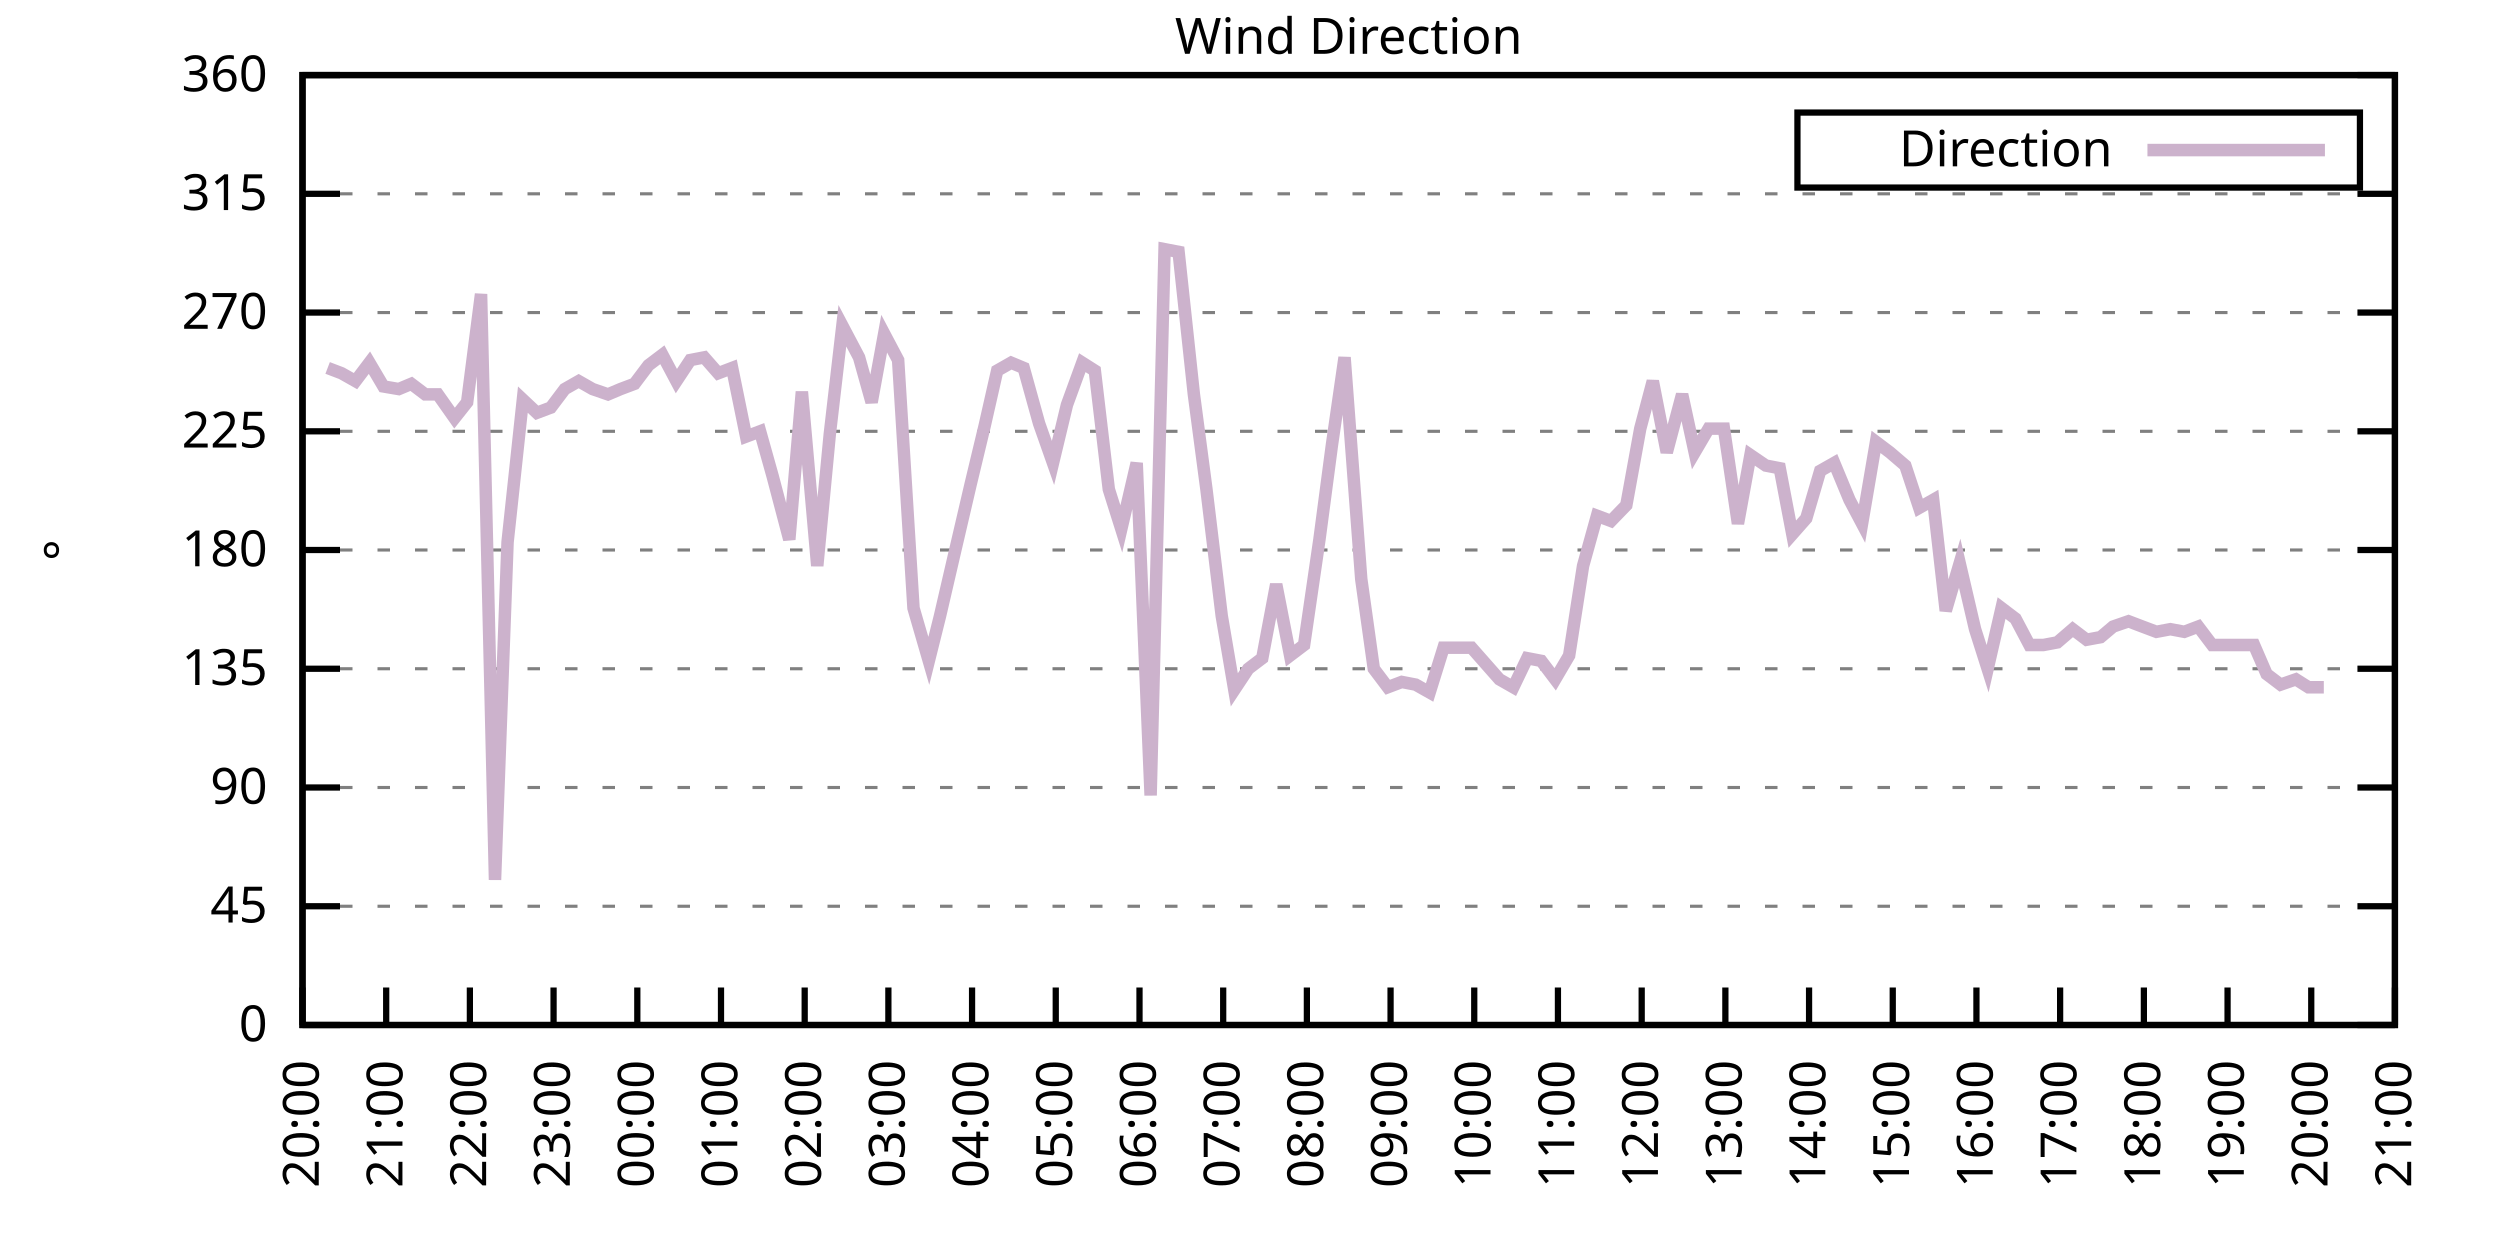
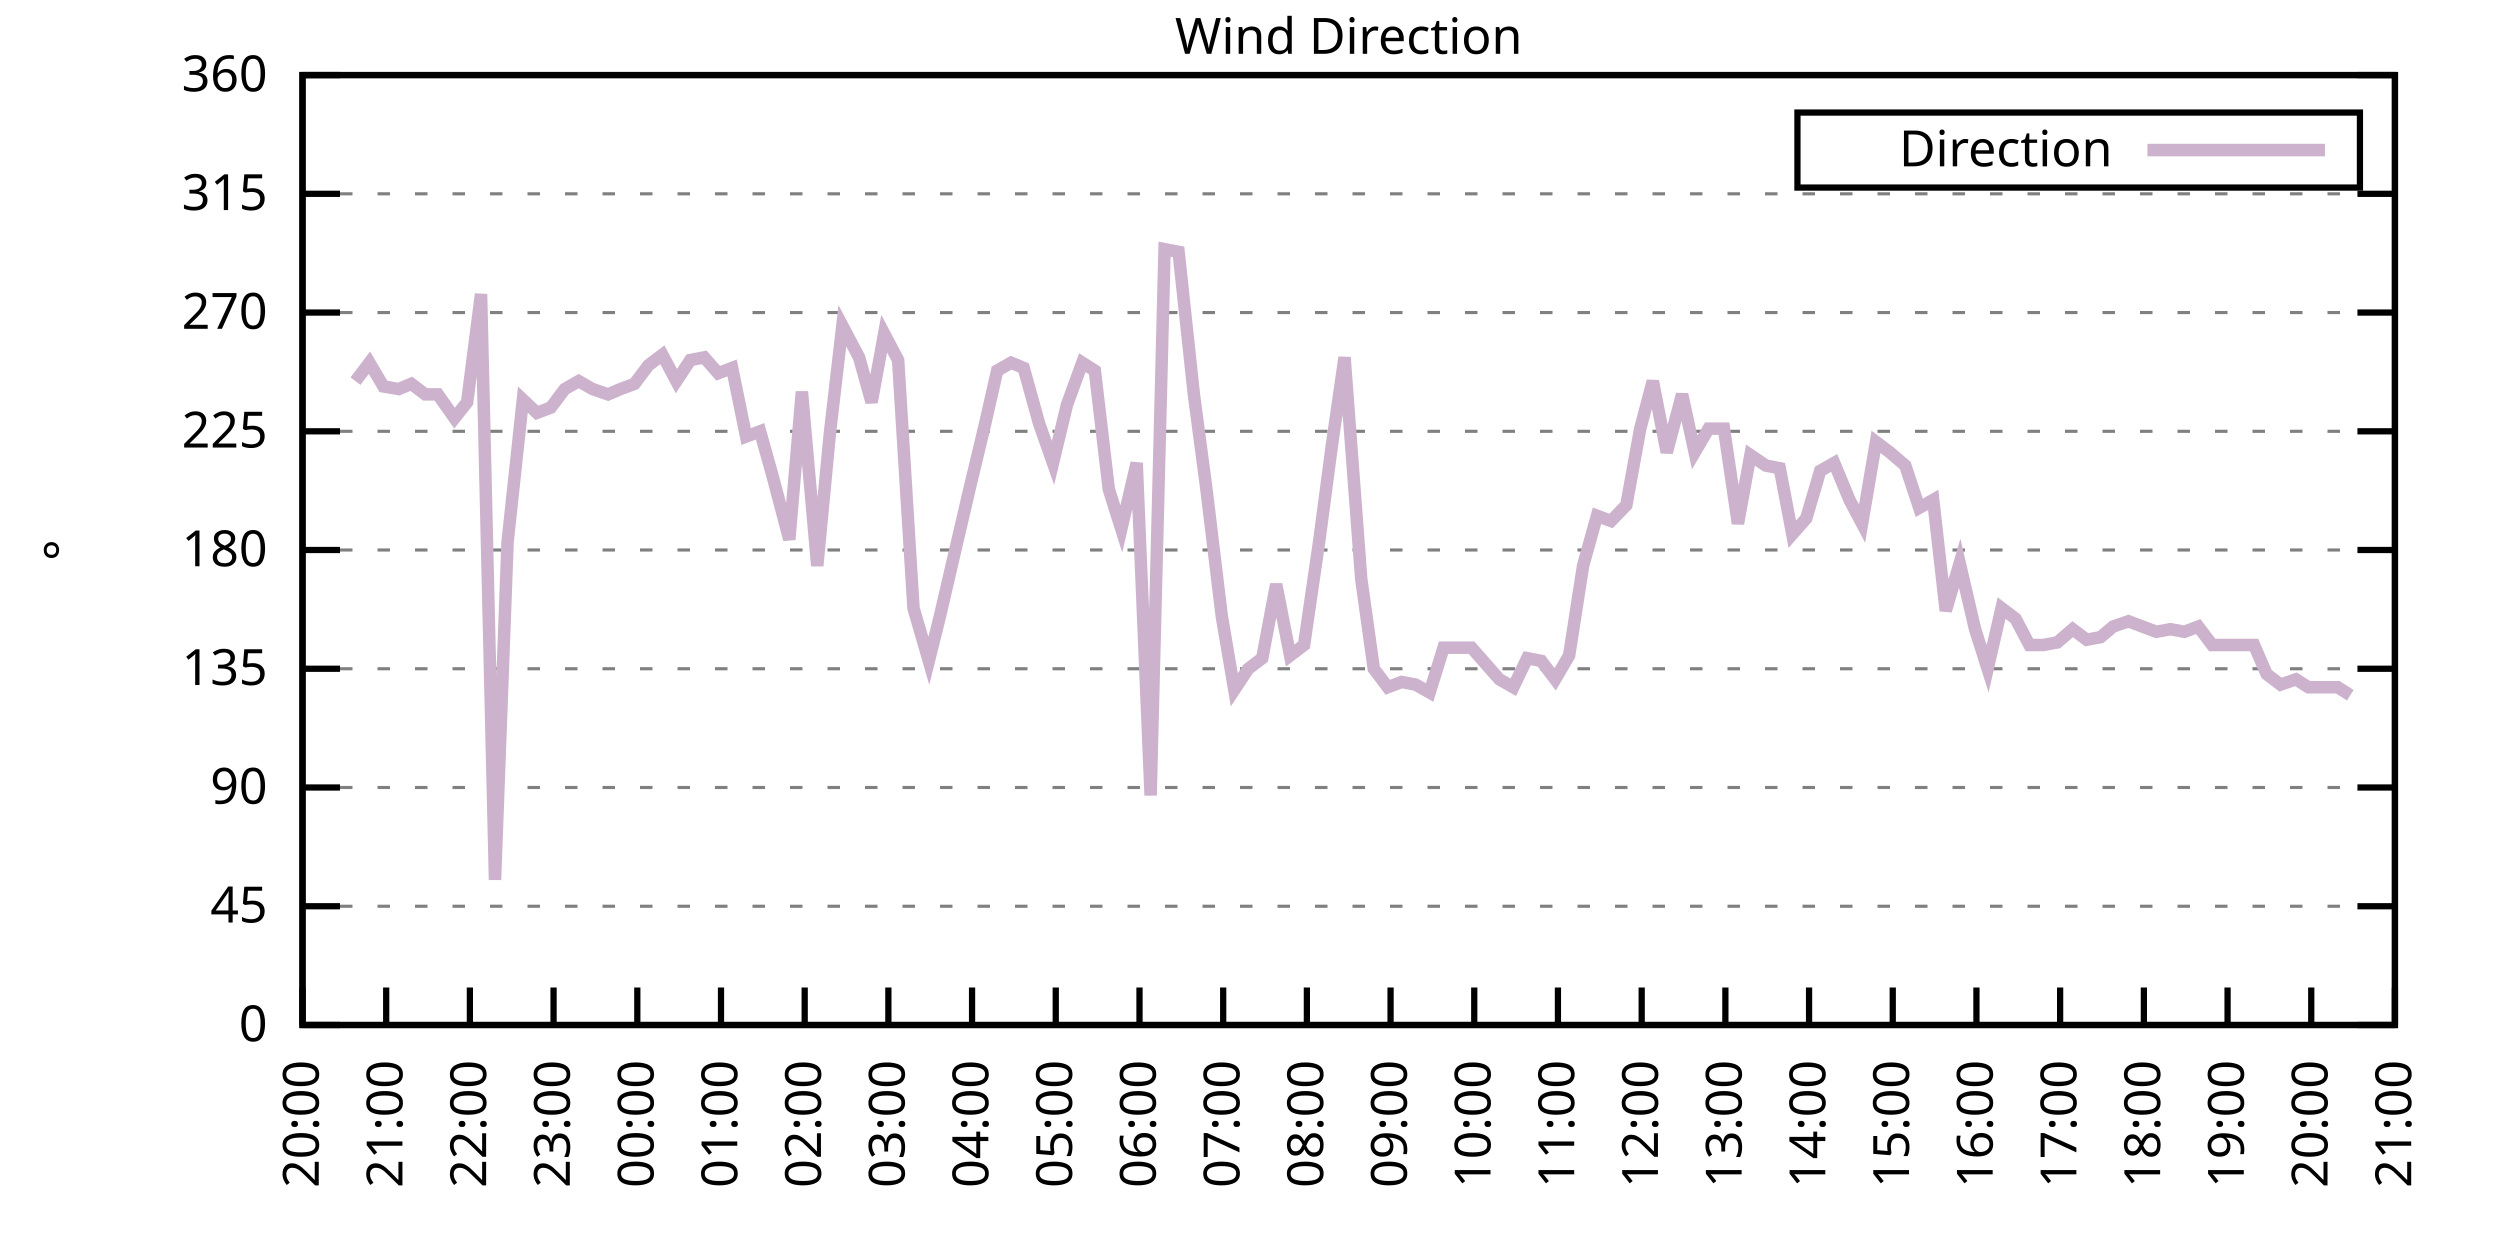
<svg xmlns="http://www.w3.org/2000/svg" xmlns:xlink="http://www.w3.org/1999/xlink" width="400" height="200" viewBox="0 0 400 200">
  <g id="gnuplot_canvas">
    <rect x="0" y="0" width="400" height="200" fill="none" />
    <defs>
      <circle id="gpDot" r="0.5" stroke-width="0.5" stroke="currentColor" />
      <path id="gpPt0" stroke-width="0.333" stroke="currentColor" d="M-1,0 h2 M0,-1 v2" />
      <path id="gpPt1" stroke-width="0.333" stroke="currentColor" d="M-1,-1 L1,1 M1,-1 L-1,1" />
      <path id="gpPt2" stroke-width="0.333" stroke="currentColor" d="M-1,0 L1,0 M0,-1 L0,1 M-1,-1 L1,1 M-1,1 L1,-1" />
      <rect id="gpPt3" stroke-width="0.333" stroke="currentColor" x="-1" y="-1" width="2" height="2" />
      <rect id="gpPt4" stroke-width="0.333" stroke="currentColor" fill="currentColor" x="-1" y="-1" width="2" height="2" />
      <circle id="gpPt5" stroke-width="0.333" stroke="currentColor" cx="0" cy="0" r="1" />
      <use xlink:href="#gpPt5" id="gpPt6" fill="currentColor" stroke="none" />
      <path id="gpPt7" stroke-width="0.333" stroke="currentColor" d="M0,-1.33 L-1.33,0.67 L1.33,0.67 z" />
      <use xlink:href="#gpPt7" id="gpPt8" fill="currentColor" stroke="none" />
      <use xlink:href="#gpPt7" id="gpPt9" stroke="currentColor" transform="rotate(180)" />
      <use xlink:href="#gpPt9" id="gpPt10" fill="currentColor" stroke="none" />
      <use xlink:href="#gpPt3" id="gpPt11" stroke="currentColor" transform="rotate(45)" />
      <use xlink:href="#gpPt11" id="gpPt12" fill="currentColor" stroke="none" />
      <path id="gpPt13" stroke-width="0.333" stroke="currentColor" d="M0,1.330 L1.265,0.411 L0.782,-1.067 L-0.782,-1.076 L-1.265,0.411 z" />
      <use xlink:href="#gpPt13" id="gpPt14" fill="currentColor" stroke="none" />
      <filter id="textbox" filterUnits="objectBoundingBox" x="0" y="0" height="1" width="1">
        <feFlood flood-color="white" flood-opacity="1" result="bgnd" />
        <feComposite in="SourceGraphic" in2="bgnd" operator="atop" />
      </filter>
      <filter id="greybox" filterUnits="objectBoundingBox" x="0" y="0" height="1" width="1">
        <feFlood flood-color="lightgrey" flood-opacity="1" result="grey" />
        <feComposite in="SourceGraphic" in2="grey" operator="atop" />
      </filter>
    </defs>
    <g fill="none" color="white" stroke="currentColor" stroke-width="1.00" stroke-linecap="butt" stroke-linejoin="miter">
</g>
    <g fill="none" color="black" stroke="currentColor" stroke-width="1.00" stroke-linecap="butt" stroke-linejoin="miter">
      <g stroke="none" shape-rendering="crispEdges">
        <polygon fill="rgb(255, 255, 255)" points="48.40,164.00 383.18,164.00 383.18,12.02 48.40,12.02 " />
      </g>
    </g>
    <g fill="none" color="black" stroke="currentColor" stroke-width="1.00" stroke-linecap="butt" stroke-linejoin="miter">
</g>
    <g fill="none" color="black" stroke="black" stroke-width="0.50" stroke-linecap="butt" stroke-linejoin="miter">
</g>
    <g fill="none" color="gray" stroke="currentColor" stroke-width="0.50" stroke-linecap="butt" stroke-linejoin="miter">
      <path stroke="gray" stroke-dasharray="2,4" class="gridline" d="M48.40,164.00 L383.19,164.00  " />
    </g>
    <g fill="none" color="gray" stroke="gray" stroke-width="1.00" stroke-linecap="butt" stroke-linejoin="miter">
</g>
    <g fill="none" color="black" stroke="currentColor" stroke-width="1.00" stroke-linecap="butt" stroke-linejoin="miter">
      <path stroke="black" d="M48.40,164.00 L54.40,164.00 M383.19,164.00 L377.19,164.00  " />
      <g transform="translate(42.80,166.60)" stroke="none" fill="black" font-family="Sans" font-size="8.00" text-anchor="end">
        <text>
          <tspan font-family="Sans"> 0</tspan>
        </text>
      </g>
    </g>
    <g fill="none" color="black" stroke="currentColor" stroke-width="1.00" stroke-linecap="butt" stroke-linejoin="miter">
</g>
    <g fill="none" color="black" stroke="black" stroke-width="0.50" stroke-linecap="butt" stroke-linejoin="miter">
</g>
    <g fill="none" color="gray" stroke="currentColor" stroke-width="0.50" stroke-linecap="butt" stroke-linejoin="miter">
      <path stroke="gray" stroke-dasharray="2,4" class="gridline" d="M48.40,145.00 L383.19,145.00  " />
    </g>
    <g fill="none" color="gray" stroke="gray" stroke-width="1.00" stroke-linecap="butt" stroke-linejoin="miter">
</g>
    <g fill="none" color="black" stroke="currentColor" stroke-width="1.00" stroke-linecap="butt" stroke-linejoin="miter">
      <path stroke="black" d="M48.40,145.00 L54.40,145.00 M383.19,145.00 L377.19,145.00  " />
      <g transform="translate(42.80,147.60)" stroke="none" fill="black" font-family="Sans" font-size="8.00" text-anchor="end">
        <text>
          <tspan font-family="Sans"> 45</tspan>
        </text>
      </g>
    </g>
    <g fill="none" color="black" stroke="currentColor" stroke-width="1.00" stroke-linecap="butt" stroke-linejoin="miter">
</g>
    <g fill="none" color="black" stroke="black" stroke-width="0.50" stroke-linecap="butt" stroke-linejoin="miter">
</g>
    <g fill="none" color="gray" stroke="currentColor" stroke-width="0.50" stroke-linecap="butt" stroke-linejoin="miter">
      <path stroke="gray" stroke-dasharray="2,4" class="gridline" d="M48.40,126.00 L383.19,126.00  " />
    </g>
    <g fill="none" color="gray" stroke="gray" stroke-width="1.00" stroke-linecap="butt" stroke-linejoin="miter">
</g>
    <g fill="none" color="black" stroke="currentColor" stroke-width="1.00" stroke-linecap="butt" stroke-linejoin="miter">
      <path stroke="black" d="M48.40,126.00 L54.40,126.00 M383.19,126.00 L377.19,126.00  " />
      <g transform="translate(42.80,128.60)" stroke="none" fill="black" font-family="Sans" font-size="8.00" text-anchor="end">
        <text>
          <tspan font-family="Sans"> 90</tspan>
        </text>
      </g>
    </g>
    <g fill="none" color="black" stroke="currentColor" stroke-width="1.00" stroke-linecap="butt" stroke-linejoin="miter">
</g>
    <g fill="none" color="black" stroke="black" stroke-width="0.50" stroke-linecap="butt" stroke-linejoin="miter">
</g>
    <g fill="none" color="gray" stroke="currentColor" stroke-width="0.50" stroke-linecap="butt" stroke-linejoin="miter">
      <path stroke="gray" stroke-dasharray="2,4" class="gridline" d="M48.40,107.00 L383.19,107.00  " />
    </g>
    <g fill="none" color="gray" stroke="gray" stroke-width="1.00" stroke-linecap="butt" stroke-linejoin="miter">
</g>
    <g fill="none" color="black" stroke="currentColor" stroke-width="1.00" stroke-linecap="butt" stroke-linejoin="miter">
      <path stroke="black" d="M48.40,107.00 L54.40,107.00 M383.19,107.00 L377.19,107.00  " />
      <g transform="translate(42.80,109.60)" stroke="none" fill="black" font-family="Sans" font-size="8.00" text-anchor="end">
        <text>
          <tspan font-family="Sans"> 135</tspan>
        </text>
      </g>
    </g>
    <g fill="none" color="black" stroke="currentColor" stroke-width="1.00" stroke-linecap="butt" stroke-linejoin="miter">
</g>
    <g fill="none" color="black" stroke="black" stroke-width="0.50" stroke-linecap="butt" stroke-linejoin="miter">
</g>
    <g fill="none" color="gray" stroke="currentColor" stroke-width="0.50" stroke-linecap="butt" stroke-linejoin="miter">
      <path stroke="gray" stroke-dasharray="2,4" class="gridline" d="M48.40,88.00 L383.19,88.00  " />
    </g>
    <g fill="none" color="gray" stroke="gray" stroke-width="1.00" stroke-linecap="butt" stroke-linejoin="miter">
</g>
    <g fill="none" color="black" stroke="currentColor" stroke-width="1.00" stroke-linecap="butt" stroke-linejoin="miter">
      <path stroke="black" d="M48.40,88.00 L54.40,88.00 M383.19,88.00 L377.19,88.00  " />
      <g transform="translate(42.80,90.60)" stroke="none" fill="black" font-family="Sans" font-size="8.00" text-anchor="end">
        <text>
          <tspan font-family="Sans"> 180</tspan>
        </text>
      </g>
    </g>
    <g fill="none" color="black" stroke="currentColor" stroke-width="1.00" stroke-linecap="butt" stroke-linejoin="miter">
</g>
    <g fill="none" color="black" stroke="black" stroke-width="0.50" stroke-linecap="butt" stroke-linejoin="miter">
</g>
    <g fill="none" color="gray" stroke="currentColor" stroke-width="0.50" stroke-linecap="butt" stroke-linejoin="miter">
      <path stroke="gray" stroke-dasharray="2,4" class="gridline" d="M48.40,69.01 L383.19,69.01  " />
    </g>
    <g fill="none" color="gray" stroke="gray" stroke-width="1.00" stroke-linecap="butt" stroke-linejoin="miter">
</g>
    <g fill="none" color="black" stroke="currentColor" stroke-width="1.00" stroke-linecap="butt" stroke-linejoin="miter">
      <path stroke="black" d="M48.40,69.01 L54.40,69.01 M383.19,69.01 L377.19,69.01  " />
      <g transform="translate(42.80,71.61)" stroke="none" fill="black" font-family="Sans" font-size="8.00" text-anchor="end">
        <text>
          <tspan font-family="Sans"> 225</tspan>
        </text>
      </g>
    </g>
    <g fill="none" color="black" stroke="currentColor" stroke-width="1.00" stroke-linecap="butt" stroke-linejoin="miter">
</g>
    <g fill="none" color="black" stroke="black" stroke-width="0.50" stroke-linecap="butt" stroke-linejoin="miter">
</g>
    <g fill="none" color="gray" stroke="currentColor" stroke-width="0.50" stroke-linecap="butt" stroke-linejoin="miter">
      <path stroke="gray" stroke-dasharray="2,4" class="gridline" d="M48.40,50.01 L383.19,50.01  " />
    </g>
    <g fill="none" color="gray" stroke="gray" stroke-width="1.00" stroke-linecap="butt" stroke-linejoin="miter">
</g>
    <g fill="none" color="black" stroke="currentColor" stroke-width="1.00" stroke-linecap="butt" stroke-linejoin="miter">
      <path stroke="black" d="M48.40,50.01 L54.40,50.01 M383.19,50.01 L377.19,50.01  " />
      <g transform="translate(42.80,52.61)" stroke="none" fill="black" font-family="Sans" font-size="8.00" text-anchor="end">
        <text>
          <tspan font-family="Sans"> 270</tspan>
        </text>
      </g>
    </g>
    <g fill="none" color="black" stroke="currentColor" stroke-width="1.00" stroke-linecap="butt" stroke-linejoin="miter">
</g>
    <g fill="none" color="black" stroke="black" stroke-width="0.50" stroke-linecap="butt" stroke-linejoin="miter">
</g>
    <g fill="none" color="gray" stroke="currentColor" stroke-width="0.50" stroke-linecap="butt" stroke-linejoin="miter">
      <path stroke="gray" stroke-dasharray="2,4" class="gridline" d="M48.40,31.01 L383.19,31.01  " />
    </g>
    <g fill="none" color="gray" stroke="gray" stroke-width="1.00" stroke-linecap="butt" stroke-linejoin="miter">
</g>
    <g fill="none" color="black" stroke="currentColor" stroke-width="1.00" stroke-linecap="butt" stroke-linejoin="miter">
      <path stroke="black" d="M48.40,31.01 L54.40,31.01 M383.19,31.01 L377.19,31.01  " />
      <g transform="translate(42.80,33.61)" stroke="none" fill="black" font-family="Sans" font-size="8.00" text-anchor="end">
        <text>
          <tspan font-family="Sans"> 315</tspan>
        </text>
      </g>
    </g>
    <g fill="none" color="black" stroke="currentColor" stroke-width="1.00" stroke-linecap="butt" stroke-linejoin="miter">
</g>
    <g fill="none" color="black" stroke="black" stroke-width="0.50" stroke-linecap="butt" stroke-linejoin="miter">
</g>
    <g fill="none" color="gray" stroke="currentColor" stroke-width="0.50" stroke-linecap="butt" stroke-linejoin="miter">
      <path stroke="gray" stroke-dasharray="2,4" class="gridline" d="M48.40,12.01 L383.19,12.01  " />
    </g>
    <g fill="none" color="gray" stroke="gray" stroke-width="1.00" stroke-linecap="butt" stroke-linejoin="miter">
</g>
    <g fill="none" color="black" stroke="currentColor" stroke-width="1.00" stroke-linecap="butt" stroke-linejoin="miter">
      <path stroke="black" d="M48.40,12.01 L54.40,12.01 M383.19,12.01 L377.19,12.01  " />
      <g transform="translate(42.80,14.61)" stroke="none" fill="black" font-family="Sans" font-size="8.00" text-anchor="end">
        <text>
          <tspan font-family="Sans"> 360</tspan>
        </text>
      </g>
    </g>
    <g fill="none" color="black" stroke="currentColor" stroke-width="1.00" stroke-linecap="butt" stroke-linejoin="miter">
      <path stroke="black" d="M48.40,164.00 L48.40,158.00  " />
      <g transform="translate(51.00,169.60) rotate(270.00)" stroke="none" fill="black" font-family="Sans" font-size="8.00" text-anchor="end">
        <text>
          <tspan font-family="Sans">20:00</tspan>
        </text>
      </g>
    </g>
    <g fill="none" color="black" stroke="currentColor" stroke-width="1.00" stroke-linecap="butt" stroke-linejoin="miter">
      <path stroke="black" d="M61.79,164.00 L61.79,158.00  " />
      <g transform="translate(64.39,169.60) rotate(270.00)" stroke="none" fill="black" font-family="Sans" font-size="8.00" text-anchor="end">
        <text>
          <tspan font-family="Sans">21:00</tspan>
        </text>
      </g>
    </g>
    <g fill="none" color="black" stroke="currentColor" stroke-width="1.00" stroke-linecap="butt" stroke-linejoin="miter">
      <path stroke="black" d="M75.18,164.00 L75.18,158.00  " />
      <g transform="translate(77.78,169.60) rotate(270.00)" stroke="none" fill="black" font-family="Sans" font-size="8.00" text-anchor="end">
        <text>
          <tspan font-family="Sans">22:00</tspan>
        </text>
      </g>
    </g>
    <g fill="none" color="black" stroke="currentColor" stroke-width="1.00" stroke-linecap="butt" stroke-linejoin="miter">
      <path stroke="black" d="M88.57,164.00 L88.57,158.00  " />
      <g transform="translate(91.17,169.60) rotate(270.00)" stroke="none" fill="black" font-family="Sans" font-size="8.00" text-anchor="end">
        <text>
          <tspan font-family="Sans">23:00</tspan>
        </text>
      </g>
    </g>
    <g fill="none" color="black" stroke="currentColor" stroke-width="1.00" stroke-linecap="butt" stroke-linejoin="miter">
      <path stroke="black" d="M101.97,164.00 L101.97,158.00  " />
      <g transform="translate(104.57,169.60) rotate(270.00)" stroke="none" fill="black" font-family="Sans" font-size="8.00" text-anchor="end">
        <text>
          <tspan font-family="Sans">00:00</tspan>
        </text>
      </g>
    </g>
    <g fill="none" color="black" stroke="currentColor" stroke-width="1.00" stroke-linecap="butt" stroke-linejoin="miter">
      <path stroke="black" d="M115.36,164.00 L115.36,158.00  " />
      <g transform="translate(117.96,169.60) rotate(270.00)" stroke="none" fill="black" font-family="Sans" font-size="8.00" text-anchor="end">
        <text>
          <tspan font-family="Sans">01:00</tspan>
        </text>
      </g>
    </g>
    <g fill="none" color="black" stroke="currentColor" stroke-width="1.00" stroke-linecap="butt" stroke-linejoin="miter">
      <path stroke="black" d="M128.75,164.00 L128.75,158.00  " />
      <g transform="translate(131.35,169.60) rotate(270.00)" stroke="none" fill="black" font-family="Sans" font-size="8.00" text-anchor="end">
        <text>
          <tspan font-family="Sans">02:00</tspan>
        </text>
      </g>
    </g>
    <g fill="none" color="black" stroke="currentColor" stroke-width="1.00" stroke-linecap="butt" stroke-linejoin="miter">
      <path stroke="black" d="M142.14,164.00 L142.14,158.00  " />
      <g transform="translate(144.74,169.60) rotate(270.00)" stroke="none" fill="black" font-family="Sans" font-size="8.00" text-anchor="end">
        <text>
          <tspan font-family="Sans">03:00</tspan>
        </text>
      </g>
    </g>
    <g fill="none" color="black" stroke="currentColor" stroke-width="1.00" stroke-linecap="butt" stroke-linejoin="miter">
      <path stroke="black" d="M155.53,164.00 L155.53,158.00  " />
      <g transform="translate(158.13,169.60) rotate(270.00)" stroke="none" fill="black" font-family="Sans" font-size="8.00" text-anchor="end">
        <text>
          <tspan font-family="Sans">04:00</tspan>
        </text>
      </g>
    </g>
    <g fill="none" color="black" stroke="currentColor" stroke-width="1.00" stroke-linecap="butt" stroke-linejoin="miter">
      <path stroke="black" d="M168.92,164.00 L168.92,158.00  " />
      <g transform="translate(171.52,169.60) rotate(270.00)" stroke="none" fill="black" font-family="Sans" font-size="8.00" text-anchor="end">
        <text>
          <tspan font-family="Sans">05:00</tspan>
        </text>
      </g>
    </g>
    <g fill="none" color="black" stroke="currentColor" stroke-width="1.00" stroke-linecap="butt" stroke-linejoin="miter">
      <path stroke="black" d="M182.32,164.00 L182.32,158.00  " />
      <g transform="translate(184.92,169.60) rotate(270.00)" stroke="none" fill="black" font-family="Sans" font-size="8.00" text-anchor="end">
        <text>
          <tspan font-family="Sans">06:00</tspan>
        </text>
      </g>
    </g>
    <g fill="none" color="black" stroke="currentColor" stroke-width="1.00" stroke-linecap="butt" stroke-linejoin="miter">
      <path stroke="black" d="M195.71,164.00 L195.71,158.00  " />
      <g transform="translate(198.31,169.60) rotate(270.00)" stroke="none" fill="black" font-family="Sans" font-size="8.00" text-anchor="end">
        <text>
          <tspan font-family="Sans">07:00</tspan>
        </text>
      </g>
    </g>
    <g fill="none" color="black" stroke="currentColor" stroke-width="1.00" stroke-linecap="butt" stroke-linejoin="miter">
      <path stroke="black" d="M209.10,164.00 L209.10,158.00  " />
      <g transform="translate(211.70,169.60) rotate(270.00)" stroke="none" fill="black" font-family="Sans" font-size="8.00" text-anchor="end">
        <text>
          <tspan font-family="Sans">08:00</tspan>
        </text>
      </g>
    </g>
    <g fill="none" color="black" stroke="currentColor" stroke-width="1.00" stroke-linecap="butt" stroke-linejoin="miter">
      <path stroke="black" d="M222.49,164.00 L222.49,158.00  " />
      <g transform="translate(225.09,169.60) rotate(270.00)" stroke="none" fill="black" font-family="Sans" font-size="8.00" text-anchor="end">
        <text>
          <tspan font-family="Sans">09:00</tspan>
        </text>
      </g>
    </g>
    <g fill="none" color="black" stroke="currentColor" stroke-width="1.00" stroke-linecap="butt" stroke-linejoin="miter">
      <path stroke="black" d="M235.88,164.00 L235.88,158.00  " />
      <g transform="translate(238.48,169.60) rotate(270.00)" stroke="none" fill="black" font-family="Sans" font-size="8.00" text-anchor="end">
        <text>
          <tspan font-family="Sans">10:00</tspan>
        </text>
      </g>
    </g>
    <g fill="none" color="black" stroke="currentColor" stroke-width="1.00" stroke-linecap="butt" stroke-linejoin="miter">
      <path stroke="black" d="M249.27,164.00 L249.27,158.00  " />
      <g transform="translate(251.87,169.60) rotate(270.00)" stroke="none" fill="black" font-family="Sans" font-size="8.00" text-anchor="end">
        <text>
          <tspan font-family="Sans">11:00</tspan>
        </text>
      </g>
    </g>
    <g fill="none" color="black" stroke="currentColor" stroke-width="1.00" stroke-linecap="butt" stroke-linejoin="miter">
      <path stroke="black" d="M262.67,164.00 L262.67,158.00  " />
      <g transform="translate(265.27,169.60) rotate(270.00)" stroke="none" fill="black" font-family="Sans" font-size="8.00" text-anchor="end">
        <text>
          <tspan font-family="Sans">12:00</tspan>
        </text>
      </g>
    </g>
    <g fill="none" color="black" stroke="currentColor" stroke-width="1.00" stroke-linecap="butt" stroke-linejoin="miter">
      <path stroke="black" d="M276.06,164.00 L276.06,158.00  " />
      <g transform="translate(278.66,169.60) rotate(270.00)" stroke="none" fill="black" font-family="Sans" font-size="8.00" text-anchor="end">
        <text>
          <tspan font-family="Sans">13:00</tspan>
        </text>
      </g>
    </g>
    <g fill="none" color="black" stroke="currentColor" stroke-width="1.00" stroke-linecap="butt" stroke-linejoin="miter">
      <path stroke="black" d="M289.45,164.00 L289.45,158.00  " />
      <g transform="translate(292.05,169.60) rotate(270.00)" stroke="none" fill="black" font-family="Sans" font-size="8.00" text-anchor="end">
        <text>
          <tspan font-family="Sans">14:00</tspan>
        </text>
      </g>
    </g>
    <g fill="none" color="black" stroke="currentColor" stroke-width="1.00" stroke-linecap="butt" stroke-linejoin="miter">
      <path stroke="black" d="M302.84,164.00 L302.84,158.00  " />
      <g transform="translate(305.44,169.60) rotate(270.00)" stroke="none" fill="black" font-family="Sans" font-size="8.00" text-anchor="end">
        <text>
          <tspan font-family="Sans">15:00</tspan>
        </text>
      </g>
    </g>
    <g fill="none" color="black" stroke="currentColor" stroke-width="1.00" stroke-linecap="butt" stroke-linejoin="miter">
      <path stroke="black" d="M316.23,164.00 L316.23,158.00  " />
      <g transform="translate(318.83,169.60) rotate(270.00)" stroke="none" fill="black" font-family="Sans" font-size="8.00" text-anchor="end">
        <text>
          <tspan font-family="Sans">16:00</tspan>
        </text>
      </g>
    </g>
    <g fill="none" color="black" stroke="currentColor" stroke-width="1.00" stroke-linecap="butt" stroke-linejoin="miter">
      <path stroke="black" d="M329.62,164.00 L329.62,158.00  " />
      <g transform="translate(332.22,169.60) rotate(270.00)" stroke="none" fill="black" font-family="Sans" font-size="8.00" text-anchor="end">
        <text>
          <tspan font-family="Sans">17:00</tspan>
        </text>
      </g>
    </g>
    <g fill="none" color="black" stroke="currentColor" stroke-width="1.00" stroke-linecap="butt" stroke-linejoin="miter">
      <path stroke="black" d="M343.02,164.00 L343.02,158.00  " />
      <g transform="translate(345.62,169.60) rotate(270.00)" stroke="none" fill="black" font-family="Sans" font-size="8.00" text-anchor="end">
        <text>
          <tspan font-family="Sans">18:00</tspan>
        </text>
      </g>
    </g>
    <g fill="none" color="black" stroke="currentColor" stroke-width="1.00" stroke-linecap="butt" stroke-linejoin="miter">
      <path stroke="black" d="M356.41,164.00 L356.41,158.00  " />
      <g transform="translate(359.01,169.60) rotate(270.00)" stroke="none" fill="black" font-family="Sans" font-size="8.00" text-anchor="end">
        <text>
          <tspan font-family="Sans">19:00</tspan>
        </text>
      </g>
    </g>
    <g fill="none" color="black" stroke="currentColor" stroke-width="1.00" stroke-linecap="butt" stroke-linejoin="miter">
      <path stroke="black" d="M369.80,164.00 L369.80,158.00  " />
      <g transform="translate(372.40,169.60) rotate(270.00)" stroke="none" fill="black" font-family="Sans" font-size="8.00" text-anchor="end">
        <text>
          <tspan font-family="Sans">20:00</tspan>
        </text>
      </g>
    </g>
    <g fill="none" color="black" stroke="currentColor" stroke-width="1.00" stroke-linecap="butt" stroke-linejoin="miter">
      <path stroke="black" d="M383.19,164.00 L383.19,158.00  " />
      <g transform="translate(385.79,169.60) rotate(270.00)" stroke="none" fill="black" font-family="Sans" font-size="8.00" text-anchor="end">
        <text>
          <tspan font-family="Sans">21:00</tspan>
        </text>
      </g>
    </g>
    <g fill="none" color="black" stroke="currentColor" stroke-width="1.00" stroke-linecap="butt" stroke-linejoin="miter">
</g>
    <g fill="none" color="black" stroke="currentColor" stroke-width="1.00" stroke-linecap="butt" stroke-linejoin="miter">
      <path stroke="black" d="M48.40,12.01 L48.40,164.00 L383.19,164.00 L383.19,12.01 L48.40,12.01 Z  " />
    </g>
    <g fill="none" color="black" stroke="currentColor" stroke-width="1.00" stroke-linecap="butt" stroke-linejoin="miter">
</g>
    <g fill="none" color="black" stroke="currentColor" stroke-width="1.00" stroke-linecap="butt" stroke-linejoin="miter">
      <path stroke="black" d="M287.59,30.01 L287.59,18.01 L377.59,18.01 L377.59,30.01 L287.59,30.01 Z  " />
    </g>
    <g id="Wind_direction_plot_1">
      <g fill="none" color="white" stroke="black" stroke-width="2.00" stroke-linecap="butt" stroke-linejoin="miter">
</g>
      <g fill="none" color="black" stroke="currentColor" stroke-width="2.00" stroke-linecap="butt" stroke-linejoin="miter">
        <g transform="translate(337.99,26.61)" stroke="none" fill="black" font-family="Sans" font-size="8.00" text-anchor="end">
          <text>
            <tspan font-family="Sans">Direction</tspan>
          </text>
        </g>
      </g>
      <g fill="none" color="black" stroke="currentColor" stroke-width="2.00" stroke-linecap="butt" stroke-linejoin="miter">
-         <path stroke="rgb(204, 178, 204)" d="M343.59,24.01 L371.99,24.01 M52.42,58.87 L54.65,59.72 L56.88,60.98 L59.11,58.03 L61.35,61.83 L63.80,62.25   L65.81,61.41 L68.04,63.10 L70.05,63.10 L72.73,66.90 L74.74,64.36 L76.97,47.05 L79.20,140.78 L81.21,86.74   L83.66,63.94 L85.90,66.05 L88.13,65.21 L90.36,62.25 L92.59,60.98 L94.82,62.25 L97.28,63.10 L99.29,62.25   L101.52,61.41 L103.75,58.45 L105.98,56.76 L108.22,60.98 L110.45,57.61 L112.68,57.18 L114.91,59.72 L117.14,58.87   L119.38,69.85 L121.61,69.01 L123.62,76.18 L126.29,86.32 L128.30,62.67 L130.76,90.54 L132.77,69.43 L134.78,52.12   L137.45,57.18 L139.46,64.36 L141.47,53.39 L143.70,57.61 L146.16,97.29 L148.61,105.74 L150.40,98.56 L152.85,88.00   L155.31,77.45 L157.54,68.16 L159.55,59.30 L161.78,58.03 L163.79,58.87 L166.25,67.74 L168.48,74.07 L170.71,64.78   L173.17,58.03 L175.17,59.30 L177.41,78.29 L179.41,84.63 L181.87,74.07 L184.10,127.27 L186.33,39.87 L188.57,40.30   L191.02,63.10 L193.03,78.29 L195.48,98.56 L197.49,110.38 L199.73,107.00 L201.96,105.31 L204.19,93.49 L206.42,104.89   L208.65,103.20 L211.11,86.32 L213.12,71.12 L215.13,57.18 L217.80,92.65 L219.81,107.00 L222.04,109.96 L224.28,109.11   L226.51,109.54 L228.74,110.80 L230.97,103.63 L233.20,103.63 L235.44,103.63 L237.67,106.16 L239.90,108.69 L242.13,109.96   L244.36,105.31 L246.60,105.74 L248.83,108.69 L251.06,104.89 L253.29,90.54 L255.52,82.52 L257.76,83.36 L260.21,80.83   L262.44,68.58 L264.45,60.98 L266.68,72.38 L269.14,63.10 L271.15,72.38 L273.38,68.58 L275.83,68.58 L278.07,83.78   L280.07,72.81 L282.53,74.49 L284.76,74.92 L286.77,85.47 L289.00,82.94 L291.23,75.34 L293.47,74.07 L295.92,79.98   L297.93,83.78 L300.16,70.70 L302.39,72.38 L304.85,74.49 L307.08,81.25 L309.31,79.98 L311.32,97.72 L313.55,90.12   L316.01,100.67 L318.02,107.00 L320.25,97.29 L322.48,98.98 L324.71,103.20 L326.95,103.20 L329.18,102.78 L331.63,100.67   L333.86,102.36 L336.10,101.94 L338.10,100.25 L340.56,99.40 L342.79,100.25 L345.02,101.09 L347.26,100.67 L349.49,101.09   L351.72,100.25 L353.95,103.20 L358.42,103.20 L360.65,103.20 L362.66,107.85 L364.89,109.54 L367.34,108.69 L369.35,109.96   L371.81,109.96  " />
+         <path stroke="rgb(204, 178, 204)" d="M343.59,24.01 L371.99,24.01 M56.88,60.98 L59.11,58.03 L61.35,61.83 L63.80,62.25 L65.81,61.41 L68.04,63.10   L70.05,63.10 L72.73,66.90 L74.74,64.36 L76.97,47.05 L79.20,140.78 L81.21,86.74 L83.66,63.94 L85.90,66.05   L88.13,65.21 L90.36,62.25 L92.59,60.98 L94.82,62.25 L97.28,63.10 L99.29,62.25 L101.52,61.41 L103.75,58.45   L105.98,56.76 L108.22,60.98 L110.45,57.61 L112.68,57.18 L114.91,59.72 L117.14,58.87 L119.38,69.85 L121.61,69.01   L123.62,76.18 L126.29,86.32 L128.30,62.67 L130.76,90.54 L132.77,69.43 L134.78,52.12 L137.45,57.18 L139.46,64.36   L141.47,53.39 L143.70,57.61 L146.16,97.29 L148.61,105.74 L150.40,98.56 L152.85,88.00 L155.31,77.45 L157.54,68.16   L159.55,59.30 L161.78,58.03 L163.79,58.87 L166.25,67.74 L168.48,74.07 L170.71,64.78 L173.17,58.03 L175.17,59.30   L177.41,78.29 L179.41,84.63 L181.87,74.07 L184.10,127.27 L186.33,39.87 L188.57,40.30 L191.02,63.10 L193.03,78.29   L195.48,98.56 L197.49,110.38 L199.73,107.00 L201.96,105.31 L204.19,93.49 L206.42,104.89 L208.65,103.20 L211.11,86.32   L213.12,71.12 L215.13,57.18 L217.80,92.65 L219.81,107.00 L222.04,109.96 L224.28,109.11 L226.51,109.54 L228.74,110.80   L230.97,103.63 L233.20,103.63 L235.44,103.63 L237.67,106.16 L239.90,108.69 L242.13,109.96 L244.36,105.31 L246.60,105.74   L248.83,108.69 L251.06,104.89 L253.29,90.54 L255.52,82.52 L257.76,83.36 L260.21,80.83 L262.44,68.58 L264.45,60.98   L266.68,72.38 L269.14,63.10 L271.15,72.38 L273.38,68.58 L275.83,68.58 L278.07,83.78 L280.07,72.81 L282.53,74.49   L284.76,74.92 L286.77,85.47 L289.00,82.94 L291.23,75.34 L293.47,74.07 L295.92,79.98 L297.93,83.78 L300.16,70.70   L302.39,72.38 L304.85,74.49 L307.08,81.25 L309.31,79.98 L311.32,97.72 L313.55,90.12 L316.01,100.67 L318.02,107.00   L320.25,97.29 L322.48,98.98 L324.71,103.20 L326.95,103.20 L329.18,102.78 L331.63,100.67 L333.86,102.36 L336.10,101.94   L338.10,100.25 L340.56,99.40 L342.79,100.25 L345.02,101.09 L347.26,100.67 L349.49,101.09 L351.72,100.25 L353.95,103.20   L358.42,103.20 L360.65,103.20 L362.66,107.85 L364.89,109.54 L367.34,108.69 L369.35,109.96 L371.81,109.96 L374.04,109.96   L376.05,111.23  " />
      </g>
    </g>
    <g fill="none" color="black" stroke="currentColor" stroke-width="2.00" stroke-linecap="butt" stroke-linejoin="miter">
</g>
    <g fill="none" color="black" stroke="black" stroke-width="1.00" stroke-linecap="butt" stroke-linejoin="miter">
</g>
    <g fill="none" color="black" stroke="currentColor" stroke-width="1.00" stroke-linecap="butt" stroke-linejoin="miter">
      <path stroke="black" d="M48.40,12.01 L48.40,164.00 L383.19,164.00 L383.19,12.01 L48.40,12.01 Z  " />
      <g transform="translate(12.80,88.01) rotate(270.00)" stroke="none" fill="black" font-family="Sans" font-size="8.00" text-anchor="middle">
        <text>
          <tspan font-family="Sans">°</tspan>
        </text>
      </g>
    </g>
    <g fill="none" color="black" stroke="currentColor" stroke-width="1.00" stroke-linecap="butt" stroke-linejoin="miter">
</g>
    <g fill="none" color="black" stroke="currentColor" stroke-width="1.00" stroke-linecap="butt" stroke-linejoin="miter">
      <g transform="translate(215.79,8.61)" stroke="none" fill="black" font-family="Sans" font-size="8.00" text-anchor="middle">
        <text>
          <tspan font-family="Sans">Wind Direction</tspan>
        </text>
      </g>
    </g>
    <g fill="none" color="black" stroke="currentColor" stroke-width="1.00" stroke-linecap="butt" stroke-linejoin="miter">
</g>
  </g>
</svg>
